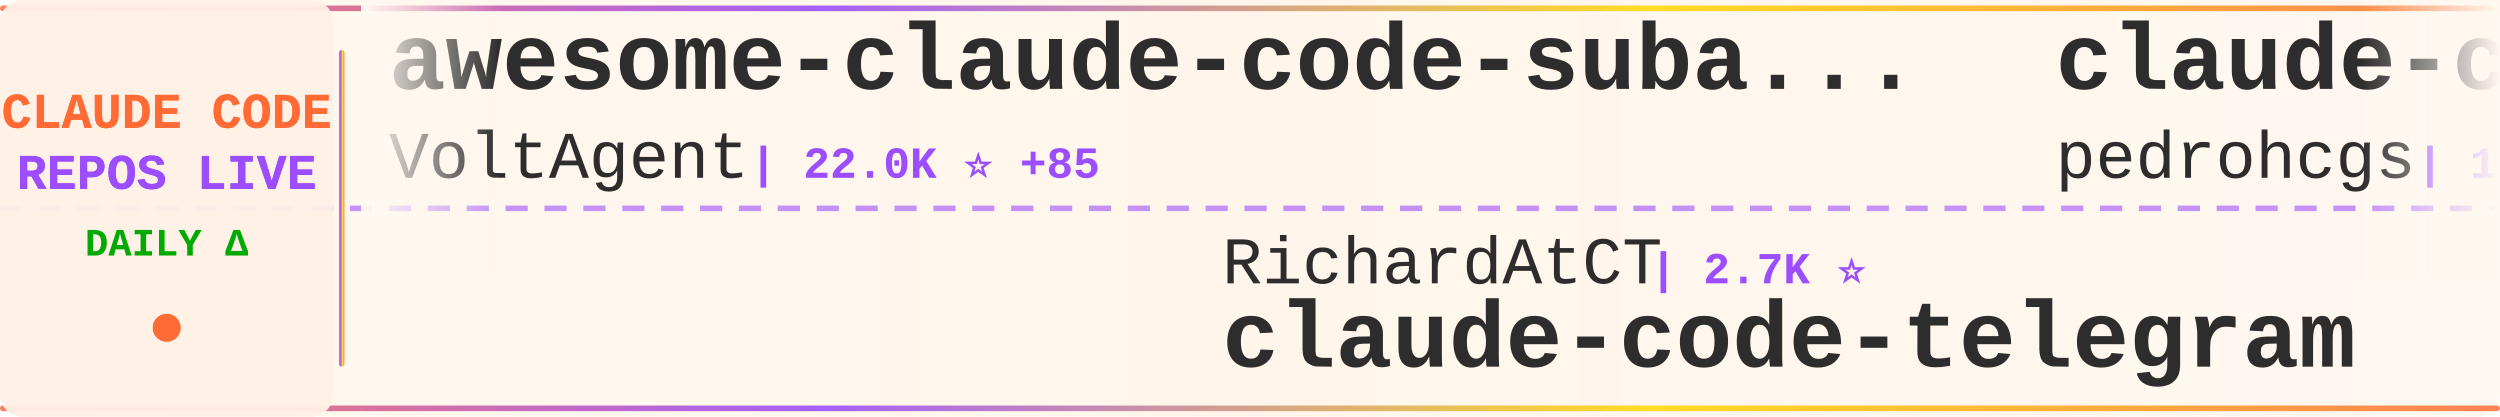
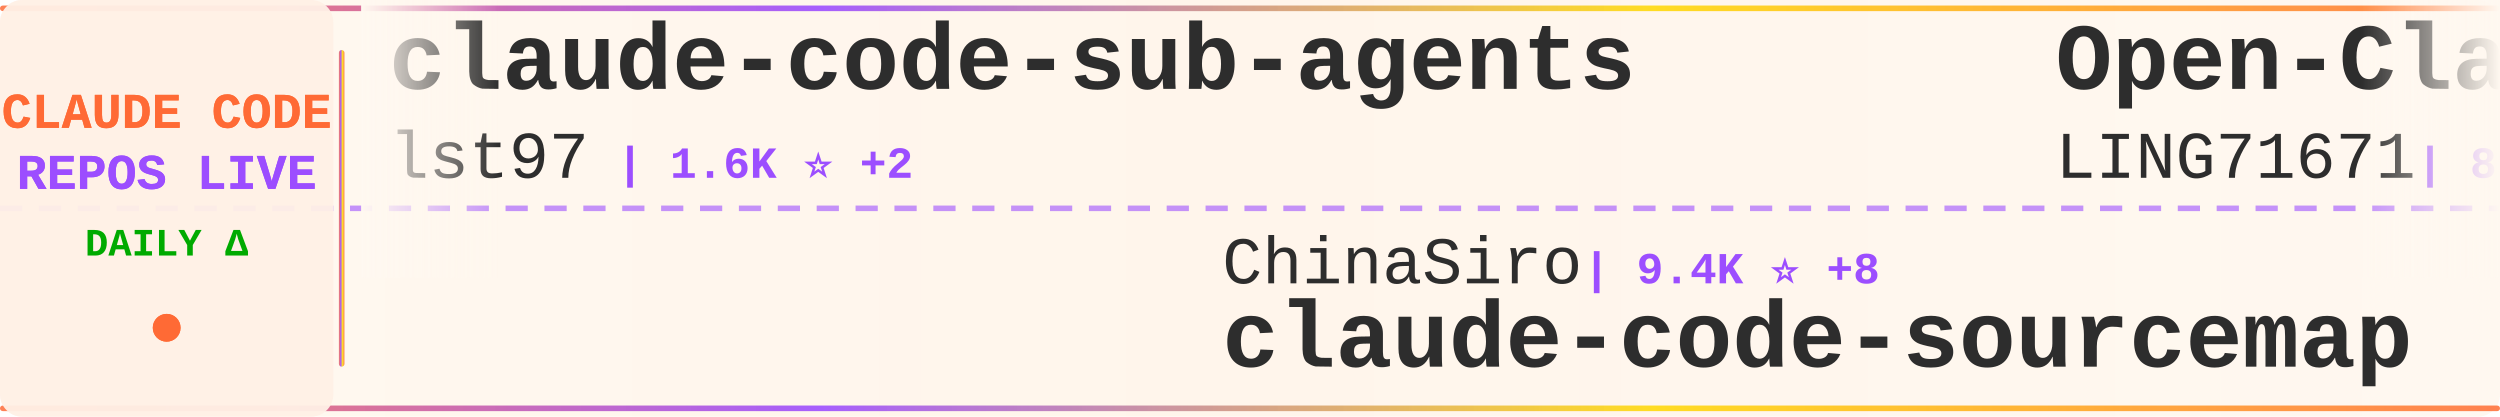
<svg xmlns="http://www.w3.org/2000/svg" width="900" height="150">
  <defs>
    <linearGradient id="tickerBg" x1="0%" y1="0%" x2="100%" y2="0%">
      <stop offset="0%" style="stop-color:#fff8f0;stop-opacity:0.98" />
      <stop offset="50%" style="stop-color:#fff5eb;stop-opacity:1" />
      <stop offset="100%" style="stop-color:#fff8f0;stop-opacity:0.98" />
    </linearGradient>
    <linearGradient id="borderGrad" x1="0%" y1="0%" x2="100%" y2="0%">
      <stop offset="0%" style="stop-color:#FF6B35;stop-opacity:0.85">
        <animate attributeName="stop-opacity" values="0.85;1;0.85" dur="2s" repeatCount="indefinite" />
      </stop>
      <stop offset="33%" style="stop-color:#9C4EFF;stop-opacity:0.9">
        <animate attributeName="stop-opacity" values="0.9;1;0.9" dur="2.2s" repeatCount="indefinite" />
      </stop>
      <stop offset="66%" style="stop-color:#FFD700;stop-opacity:0.85">
        <animate attributeName="stop-opacity" values="0.85;1;0.85" dur="1.8s" repeatCount="indefinite" />
      </stop>
      <stop offset="100%" style="stop-color:#FF6B35;stop-opacity:0.85">
        <animate attributeName="stop-opacity" values="0.85;1;0.85" dur="2s" repeatCount="indefinite" />
      </stop>
    </linearGradient>
    <filter id="textGlow">
      <feGaussianBlur stdDeviation="0.15" result="coloredBlur" />
      <feMerge>
        <feMergeNode in="coloredBlur" />
        <feMergeNode in="SourceGraphic" />
      </feMerge>
    </filter>
    <filter id="metricGlow">
      <feGaussianBlur stdDeviation="0.2" result="coloredBlur" />
      <feMerge>
        <feMergeNode in="coloredBlur" />
        <feMergeNode in="SourceGraphic" />
      </feMerge>
    </filter>
    <linearGradient id="leftFade" x1="0%" y1="0%" x2="100%" y2="0%">
      <stop offset="0%" style="stop-color:#fff8f0;stop-opacity:1" />
      <stop offset="100%" style="stop-color:#fff8f0;stop-opacity:0" />
    </linearGradient>
    <linearGradient id="rightFade" x1="0%" y1="0%" x2="100%" y2="0%">
      <stop offset="0%" style="stop-color:#fff8f0;stop-opacity:0" />
      <stop offset="100%" style="stop-color:#fff8f0;stop-opacity:1" />
    </linearGradient>
  </defs>
  <rect width="900" height="150" fill="url(#tickerBg)" rx="8" />
  <rect x="0" y="2" width="900" height="2" fill="url(#borderGrad)" rx="1" />
  <rect x="0" y="146" width="900" height="2" fill="url(#borderGrad)" rx="1" />
  <line x1="0" y1="75" x2="900" y2="75" stroke="#9C4EFF" stroke-width="2" stroke-dasharray="8 6" opacity="0.6" />
  <rect x="0" y="0" width="120" height="150" fill="#fff0e6" opacity="0.95" rx="8" />
  <text x="60" y="46" font-family="'Courier New', monospace" font-size="18" font-weight="bold" fill="#FF6B35" text-anchor="middle" filter="url(#textGlow)">
    CLAUDE CODE
  </text>
  <text x="60" y="68" font-family="'Courier New', monospace" font-size="18" font-weight="bold" fill="#9C4EFF" text-anchor="middle" filter="url(#textGlow)">
    REPOS LIVE
  </text>
  <text x="60" y="92" font-family="'Courier New', monospace" font-size="14" font-weight="bold" fill="#00aa00" text-anchor="middle">
    DAILY Δ
  </text>
  <circle cx="60" cy="118" r="5" fill="#FF6B35" filter="url(#metricGlow)">
    <animate attributeName="r" values="4;6;4" dur="1.5s" repeatCount="indefinite" />
    <animate attributeName="opacity" values="0.6;1;0.6" dur="1.5s" repeatCount="indefinite" />
  </circle>
  <rect x="122" y="18" width="2" height="114" fill="url(#borderGrad)" rx="1" />
  <clipPath id="tickerClip">
    <rect x="130" y="0" width="770" height="150" />
  </clipPath>
  <g clip-path="url(#tickerClip)">
    <g id="tickerItems">
      <animateTransform attributeName="transform" attributeType="XML" type="translate" from="0 0" to="-3000 0" dur="54s" repeatCount="indefinite" />
      <g transform="translate(0, 0)">
-         <text x="140" y="32" font-family="'Courier New', monospace" font-size="34" font-weight="bold" fill="#2d2d2d">awesome-claude-code-suba...</text>
-         <text x="140" y="64" font-family="'Courier New', monospace" font-size="24" font-weight="normal" fill="#2d2d2d" opacity="1.0">VoltAgent</text>
-         <text x="270" y="64" font-family="'Courier New', monospace" font-size="16" font-weight="bold" fill="#9C4EFF"> | 22.0K ⭐ +85</text>
+         <text x="140" y="32" font-family="'Courier New', monospace" font-size="34" font-weight="bold" fill="#2d2d2d">claude-code-sub-agents</text>
+         <text x="140" y="64" font-family="'Courier New', monospace" font-size="24" font-weight="normal" fill="#2d2d2d" opacity="1.0">lst97</text>
+         <text x="222" y="64" font-family="'Courier New', monospace" font-size="16" font-weight="bold" fill="#9C4EFF"> | 1.6K ⭐ +2</text>
      </g>
      <g transform="translate(300, 0)">
-         <text x="140" y="102" font-family="'Courier New', monospace" font-size="24" font-weight="normal" fill="#2d2d2d" opacity="1.0">RichardAtCT</text>
-         <text x="294" y="102" font-family="'Courier New', monospace" font-size="16" font-weight="bold" fill="#9C4EFF"> | 2.7K ⭐</text>
-         <text x="140" y="132" font-family="'Courier New', monospace" font-size="34" font-weight="bold" fill="#2d2d2d">claude-code-telegram</text>
+         <text x="140" y="102" font-family="'Courier New', monospace" font-size="24" font-weight="normal" fill="#2d2d2d" opacity="1.0">ChinaSiro</text>
+         <text x="270" y="102" font-family="'Courier New', monospace" font-size="16" font-weight="bold" fill="#9C4EFF"> | 9.4K ⭐ +8</text>
+         <text x="140" y="132" font-family="'Courier New', monospace" font-size="34" font-weight="bold" fill="#2d2d2d">claude-code-sourcemap</text>
      </g>
      <g transform="translate(600, 0)">
-         <text x="140" y="32" font-family="'Courier New', monospace" font-size="34" font-weight="bold" fill="#2d2d2d">claude-code-my-workflow</text>
-         <text x="140" y="64" font-family="'Courier New', monospace" font-size="24" font-weight="normal" fill="#2d2d2d" opacity="1.0">pedrohcgs</text>
-         <text x="270" y="64" font-family="'Courier New', monospace" font-size="16" font-weight="bold" fill="#9C4EFF"> | 1.3K ⭐ +8</text>
+         <text x="140" y="32" font-family="'Courier New', monospace" font-size="34" font-weight="bold" fill="#2d2d2d">Open-ClaudeCode</text>
+         <text x="140" y="64" font-family="'Courier New', monospace" font-size="24" font-weight="normal" fill="#2d2d2d" opacity="1.0">LING71671</text>
+         <text x="270" y="64" font-family="'Courier New', monospace" font-size="16" font-weight="bold" fill="#9C4EFF"> | 890 ⭐</text>
      </g>
      <g transform="translate(900, 0)">
-         <text x="140" y="102" font-family="'Courier New', monospace" font-size="24" font-weight="normal" fill="#2d2d2d" opacity="1.0">jeremylongshore</text>
-         <text x="342" y="102" font-family="'Courier New', monospace" font-size="16" font-weight="bold" fill="#9C4EFF"> | 2.4K ⭐ +2</text>
-         <text x="140" y="132" font-family="'Courier New', monospace" font-size="34" font-weight="bold" fill="#2d2d2d">claude-code-plugins-plus...</text>
+         <text x="140" y="102" font-family="'Courier New', monospace" font-size="24" font-weight="normal" fill="#2d2d2d" opacity="1.0">centminmod</text>
+         <text x="282" y="102" font-family="'Courier New', monospace" font-size="16" font-weight="bold" fill="#9C4EFF"> | 2.4K ⭐ +1</text>
+         <text x="140" y="132" font-family="'Courier New', monospace" font-size="34" font-weight="bold" fill="#2d2d2d">my-claude-code-setup</text>
      </g>
      <g transform="translate(1200, 0)">
-         <text x="140" y="32" font-family="'Courier New', monospace" font-size="34" font-weight="bold" fill="#2d2d2d">my-claude-code-setup</text>
-         <text x="140" y="64" font-family="'Courier New', monospace" font-size="24" font-weight="normal" fill="#2d2d2d" opacity="1.0">centminmod</text>
-         <text x="282" y="64" font-family="'Courier New', monospace" font-size="16" font-weight="bold" fill="#9C4EFF"> | 2.4K ⭐ +1</text>
+         <text x="140" y="32" font-family="'Courier New', monospace" font-size="34" font-weight="bold" fill="#2d2d2d">claude-code-from-scratch</text>
+         <text x="140" y="64" font-family="'Courier New', monospace" font-size="24" font-weight="normal" fill="#2d2d2d" opacity="1.0">Windy3f3f3f3f</text>
+         <text x="318" y="64" font-family="'Courier New', monospace" font-size="16" font-weight="bold" fill="#9C4EFF"> | 1.4K ⭐ +1</text>
      </g>
      <g transform="translate(1500, 0)">
-         <text x="140" y="102" font-family="'Courier New', monospace" font-size="24" font-weight="normal" fill="#2d2d2d" opacity="1.0">wanshuiyin</text>
-         <text x="282" y="102" font-family="'Courier New', monospace" font-size="16" font-weight="bold" fill="#9C4EFF"> | 12.3K ⭐ +74</text>
-         <text x="140" y="132" font-family="'Courier New', monospace" font-size="34" font-weight="bold" fill="#2d2d2d">Auto-claude-code-researc...</text>
+         <text x="140" y="102" font-family="'Courier New', monospace" font-size="24" font-weight="normal" fill="#2d2d2d" opacity="1.0">pengchengneo</text>
+         <text x="306" y="102" font-family="'Courier New', monospace" font-size="16" font-weight="bold" fill="#9C4EFF"> | 1.5K ⭐ +4</text>
+         <text x="140" y="132" font-family="'Courier New', monospace" font-size="34" font-weight="bold" fill="#2d2d2d">Claude-Code</text>
      </g>
      <g transform="translate(1800, 0)">
-         <text x="140" y="32" font-family="'Courier New', monospace" font-size="34" font-weight="bold" fill="#2d2d2d">Claude-Code</text>
-         <text x="140" y="64" font-family="'Courier New', monospace" font-size="24" font-weight="normal" fill="#2d2d2d" opacity="1.0">pengchengneo</text>
-         <text x="306" y="64" font-family="'Courier New', monospace" font-size="16" font-weight="bold" fill="#9C4EFF"> | 1.5K ⭐ +4</text>
+         <text x="140" y="32" font-family="'Courier New', monospace" font-size="34" font-weight="bold" fill="#2d2d2d">ralph-claude-code</text>
+         <text x="140" y="64" font-family="'Courier New', monospace" font-size="24" font-weight="normal" fill="#2d2d2d" opacity="1.0">frankbria</text>
+         <text x="270" y="64" font-family="'Courier New', monospace" font-size="16" font-weight="bold" fill="#9C4EFF"> | 9.4K ⭐ +19</text>
      </g>
      <g transform="translate(2100, 0)">
-         <text x="140" y="102" font-family="'Courier New', monospace" font-size="24" font-weight="normal" fill="#2d2d2d" opacity="1.0">rohitg00</text>
-         <text x="258" y="102" font-family="'Courier New', monospace" font-size="16" font-weight="bold" fill="#9C4EFF"> | 2.1K ⭐ +8</text>
-         <text x="140" y="132" font-family="'Courier New', monospace" font-size="34" font-weight="bold" fill="#2d2d2d">awesome-claude-code-tool...</text>
+         <text x="140" y="102" font-family="'Courier New', monospace" font-size="24" font-weight="normal" fill="#2d2d2d" opacity="1.0">Donchitos</text>
+         <text x="270" y="102" font-family="'Courier New', monospace" font-size="16" font-weight="bold" fill="#9C4EFF"> | 21.8K ⭐ +85</text>
+         <text x="140" y="132" font-family="'Courier New', monospace" font-size="34" font-weight="bold" fill="#2d2d2d">Claude-Code-Game-Studios</text>
      </g>
      <g transform="translate(2400, 0)">
-         <text x="140" y="32" font-family="'Courier New', monospace" font-size="34" font-weight="bold" fill="#2d2d2d">learn-claude-code</text>
-         <text x="140" y="64" font-family="'Courier New', monospace" font-size="24" font-weight="normal" fill="#2d2d2d" opacity="1.0">shareAI-lab</text>
-         <text x="294" y="64" font-family="'Courier New', monospace" font-size="16" font-weight="bold" fill="#9C4EFF"> | 67.2K ⭐ +279</text>
+         <text x="140" y="32" font-family="'Courier New', monospace" font-size="34" font-weight="bold" fill="#2d2d2d">claude-code-source</text>
+         <text x="140" y="64" font-family="'Courier New', monospace" font-size="24" font-weight="normal" fill="#2d2d2d" opacity="1.0">AprilNEA</text>
+         <text x="258" y="64" font-family="'Courier New', monospace" font-size="16" font-weight="bold" fill="#9C4EFF"> | 388 ⭐ +1</text>
      </g>
      <g transform="translate(2700, 0)">
-         <text x="140" y="102" font-family="'Courier New', monospace" font-size="24" font-weight="normal" fill="#2d2d2d" opacity="1.0">shanraisshan</text>
-         <text x="306" y="102" font-family="'Courier New', monospace" font-size="16" font-weight="bold" fill="#9C4EFF"> | 58.1K ⭐ +173</text>
-         <text x="140" y="132" font-family="'Courier New', monospace" font-size="34" font-weight="bold" fill="#2d2d2d">claude-code-best-practic...</text>
+         <text x="140" y="102" font-family="'Courier New', monospace" font-size="24" font-weight="normal" fill="#2d2d2d" opacity="1.0">carlvellotti</text>
+         <text x="306" y="102" font-family="'Courier New', monospace" font-size="16" font-weight="bold" fill="#9C4EFF"> | 2.1K ⭐ +2</text>
+         <text x="140" y="132" font-family="'Courier New', monospace" font-size="34" font-weight="bold" fill="#2d2d2d">claude-code-pm-course</text>
      </g>
      <g transform="translate(3000, 0)">
-         <text x="140" y="32" font-family="'Courier New', monospace" font-size="34" font-weight="bold" fill="#2d2d2d">awesome-claude-code-suba...</text>
-         <text x="140" y="64" font-family="'Courier New', monospace" font-size="24" font-weight="normal" fill="#2d2d2d" opacity="1.0">VoltAgent</text>
-         <text x="270" y="64" font-family="'Courier New', monospace" font-size="16" font-weight="bold" fill="#9C4EFF"> | 22.0K ⭐ +85</text>
+         <text x="140" y="32" font-family="'Courier New', monospace" font-size="34" font-weight="bold" fill="#2d2d2d">claude-code-sub-agents</text>
+         <text x="140" y="64" font-family="'Courier New', monospace" font-size="24" font-weight="normal" fill="#2d2d2d" opacity="1.0">lst97</text>
+         <text x="222" y="64" font-family="'Courier New', monospace" font-size="16" font-weight="bold" fill="#9C4EFF"> | 1.6K ⭐ +2</text>
      </g>
      <g transform="translate(3300, 0)">
-         <text x="140" y="102" font-family="'Courier New', monospace" font-size="24" font-weight="normal" fill="#2d2d2d" opacity="1.0">RichardAtCT</text>
-         <text x="294" y="102" font-family="'Courier New', monospace" font-size="16" font-weight="bold" fill="#9C4EFF"> | 2.7K ⭐</text>
-         <text x="140" y="132" font-family="'Courier New', monospace" font-size="34" font-weight="bold" fill="#2d2d2d">claude-code-telegram</text>
+         <text x="140" y="102" font-family="'Courier New', monospace" font-size="24" font-weight="normal" fill="#2d2d2d" opacity="1.0">ChinaSiro</text>
+         <text x="270" y="102" font-family="'Courier New', monospace" font-size="16" font-weight="bold" fill="#9C4EFF"> | 9.4K ⭐ +8</text>
+         <text x="140" y="132" font-family="'Courier New', monospace" font-size="34" font-weight="bold" fill="#2d2d2d">claude-code-sourcemap</text>
      </g>
      <g transform="translate(3600, 0)">
-         <text x="140" y="32" font-family="'Courier New', monospace" font-size="34" font-weight="bold" fill="#2d2d2d">claude-code-my-workflow</text>
-         <text x="140" y="64" font-family="'Courier New', monospace" font-size="24" font-weight="normal" fill="#2d2d2d" opacity="1.0">pedrohcgs</text>
-         <text x="270" y="64" font-family="'Courier New', monospace" font-size="16" font-weight="bold" fill="#9C4EFF"> | 1.3K ⭐ +8</text>
+         <text x="140" y="32" font-family="'Courier New', monospace" font-size="34" font-weight="bold" fill="#2d2d2d">Open-ClaudeCode</text>
+         <text x="140" y="64" font-family="'Courier New', monospace" font-size="24" font-weight="normal" fill="#2d2d2d" opacity="1.0">LING71671</text>
+         <text x="270" y="64" font-family="'Courier New', monospace" font-size="16" font-weight="bold" fill="#9C4EFF"> | 890 ⭐</text>
      </g>
      <g transform="translate(3900, 0)">
-         <text x="140" y="102" font-family="'Courier New', monospace" font-size="24" font-weight="normal" fill="#2d2d2d" opacity="1.0">jeremylongshore</text>
-         <text x="342" y="102" font-family="'Courier New', monospace" font-size="16" font-weight="bold" fill="#9C4EFF"> | 2.4K ⭐ +2</text>
-         <text x="140" y="132" font-family="'Courier New', monospace" font-size="34" font-weight="bold" fill="#2d2d2d">claude-code-plugins-plus...</text>
+         <text x="140" y="102" font-family="'Courier New', monospace" font-size="24" font-weight="normal" fill="#2d2d2d" opacity="1.0">centminmod</text>
+         <text x="282" y="102" font-family="'Courier New', monospace" font-size="16" font-weight="bold" fill="#9C4EFF"> | 2.4K ⭐ +1</text>
+         <text x="140" y="132" font-family="'Courier New', monospace" font-size="34" font-weight="bold" fill="#2d2d2d">my-claude-code-setup</text>
      </g>
    </g>
  </g>
  <rect x="130" y="0" width="50" height="100" fill="url(#leftFade)" />
  <rect x="850" y="0" width="50" height="100" fill="url(#rightFade)" />
</svg>
